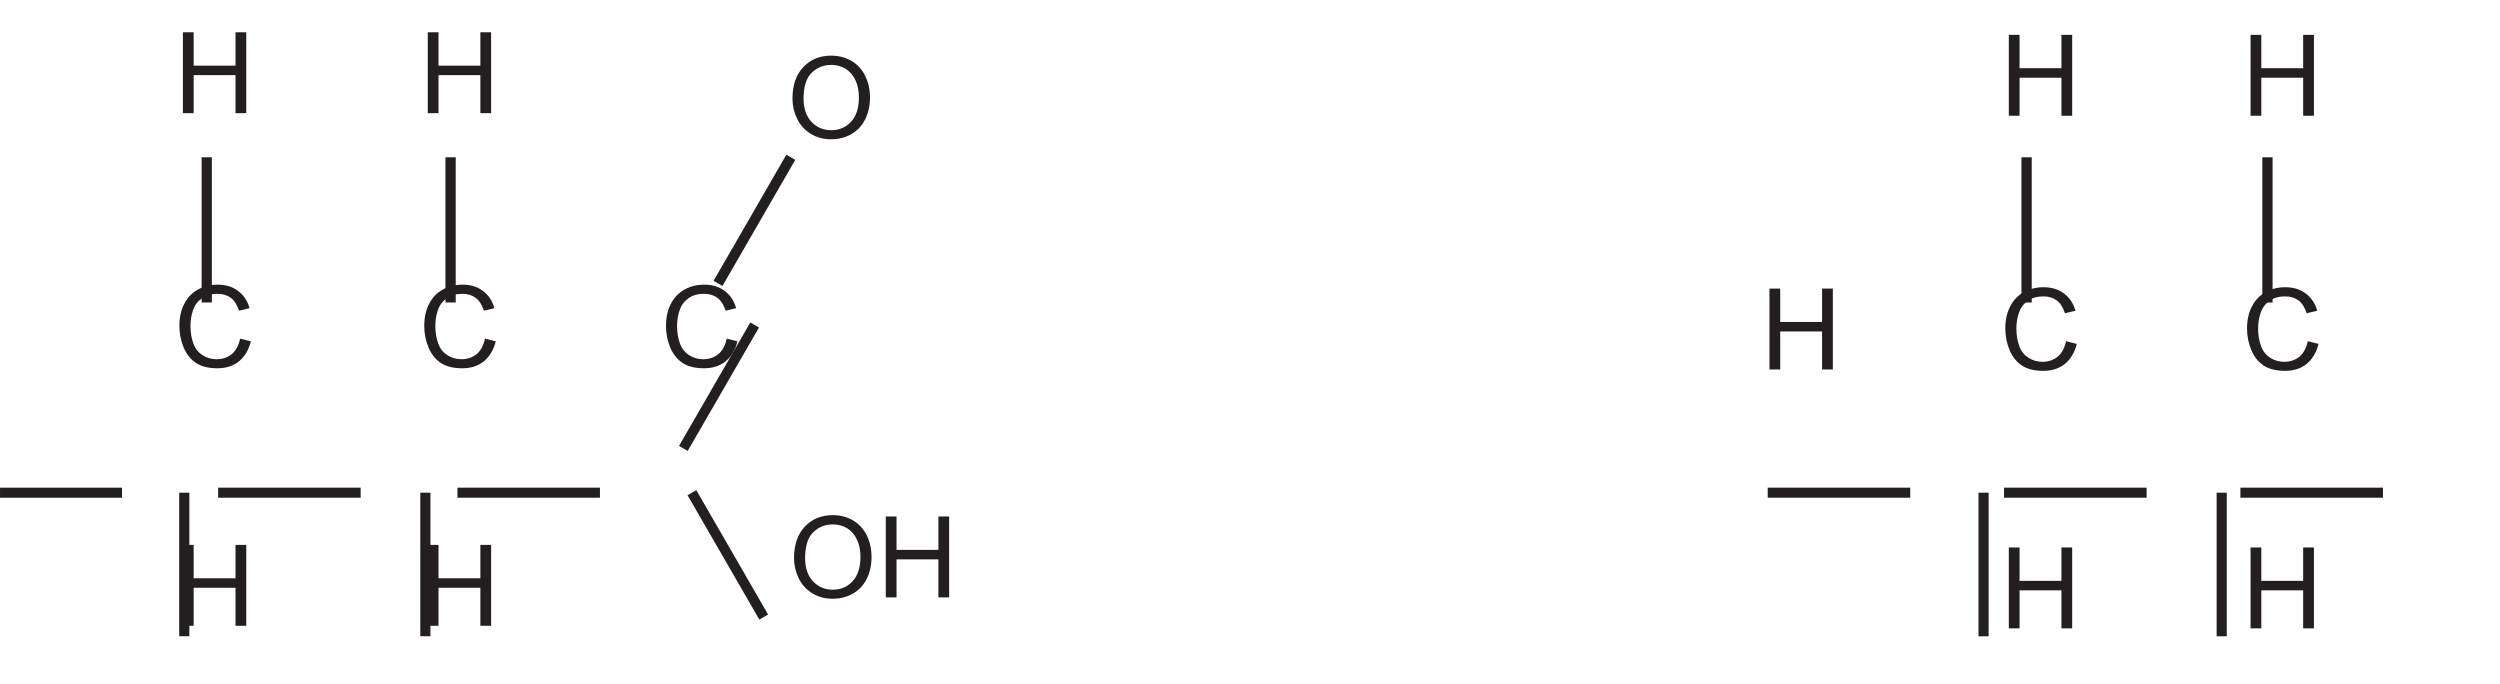
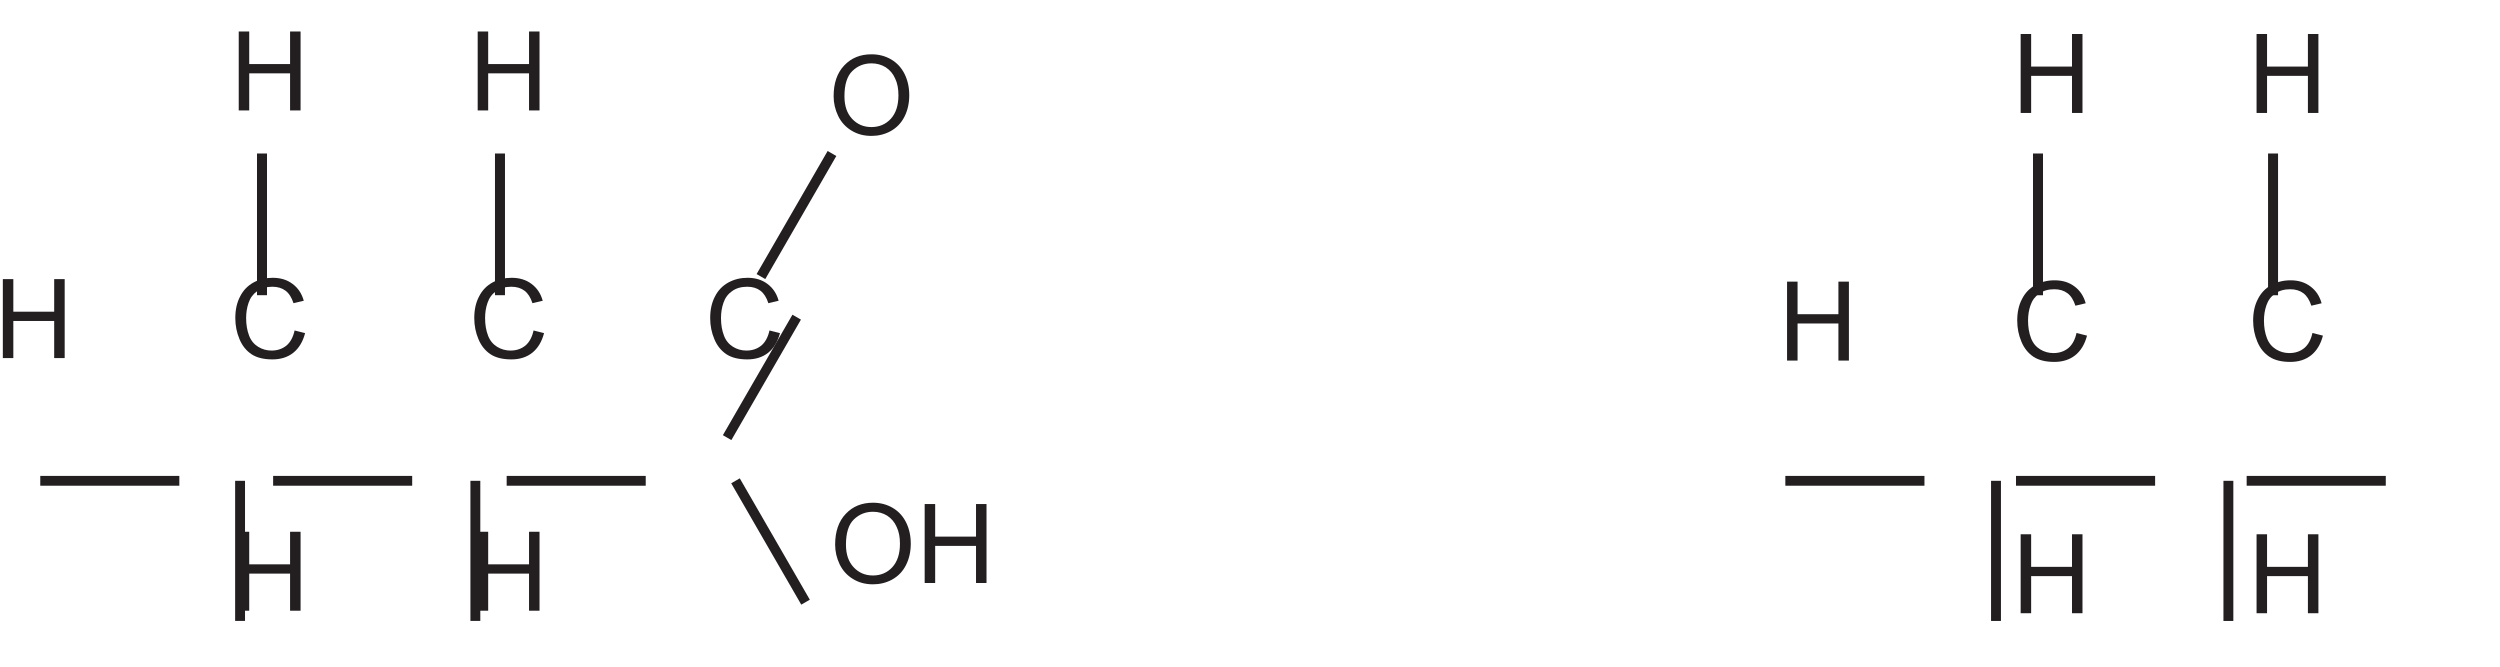
- <svg xmlns="http://www.w3.org/2000/svg" xmlns:xlink="http://www.w3.org/1999/xlink" data-id="0620_2024MJ_22_q34_figA" data-width-mm="85.72" data-height-mm="23.42" data-measure="false" data-source="0620/22 MJ 2024 p12" version="1.1" width="243" height="66.4" viewBox="0 0 243 66.4">
+ <svg xmlns="http://www.w3.org/2000/svg" xmlns:xlink="http://www.w3.org/1999/xlink" data-id="0620_2024MJ_22_q34_figA" data-width-mm="87.84" data-height-mm="23.42" data-measure="false" data-source="0620/22 MJ 2024 p12" version="1.1" width="249" height="66.4" viewBox="0 0 249 66.4">
  <defs>
    <clipPath id="clip_1">
-       <path transform="matrix(1,0,0,-1,-172.499,748.789)" d="M172.5 682.39H415.5V748.790H172.5Z" />
+       <path transform="matrix(1,0,0,-1,-166.499,748.789)" d="M166.5 682.39H415.5V748.790H166.5Z" />
    </clipPath>
    <clipPath id="clip_2">
-       <path transform="matrix(1,0,0,-1,-172.499,748.789)" d="M0 0H595.28V841.89H0Z" />
+       <path transform="matrix(1,0,0,-1,-166.499,748.789)" d="M0 0H595.28V841.89H0Z" />
    </clipPath>
    <clipPath id="clip_3">
-       <path transform="matrix(.03,0,0,-.03,-172.499,748.789)" d="M5530.1 22804.7H14363.42V24907.579H5530.1Z" />
+       <path transform="matrix(.03,0,0,-.03,-166.499,748.789)" d="M5530.1 22804.7H14363.42V24907.579H5530.1Z" />
    </clipPath>
    <path id="font_4_8" d="M.175 0V.336H.545V0H.640V.715H.545V.420H.175V.715H.080V0H.175Z" />
    <path id="font_4_3" d="M.513 .114C.475 .083 .430 .068 .377 .068 .334 .068 .293 .079 .256 .102 .219 .125 .191 .158 .174 .203 .156 .25 .147 .302 .147 .363 .147 .410 .154 .457 .169 .500 .184 .545 .210 .580 .247 .606 .284 .633 .330 .646 .385 .646 .433 .646 .472 .634 .504 .610 .535 .587 .559 .549 .576 .497L.669 .519C.651 .585 .616 .636 .567 .672 .518 .709 .458 .727 .388 .727 .323 .727 .266 .713 .213 .684 .161 .655 .120 .613 .092 .557 .063 .502 .049 .437 .049 .362 .049 .294 .062 .230 .087 .171 .112 .111 .149 .066 .197 .034 .245 .003 .308-.012 .385-.012 .459-.012 .522 .007 .574 .048 .625 .089 .661 .148 .681 .226L.586 .250C.573 .190 .548 .144 .513 .114Z" />
    <path id="font_4_18" d="M.088 .169C.115 .113 .156 .068 .209 .036 .263 .003 .322-.012 .390-.012 .452-.012 .510 .002 .563 .031 .617 .061 .659 .104 .688 .161 .717 .218 .732 .283 .732 .356 .732 .427 .718 .491 .690 .548 .662 .604 .623 .648 .569 .680 .516 .711 .457 .727 .390 .727 .289 .727 .207 .694 .143 .626 .079 .559 .047 .466 .047 .347 .047 .285 .061 .225 .088 .169M.217 .576C.266 .623 .323 .645 .390 .645 .438 .645 .480 .633 .518 .610 .556 .585 .585 .552 .604 .508 .625 .465 .634 .414 .634 .356 .634 .264 .611 .194 .565 .143 .519 .093 .460 .068 .389 .068 .319 .068 .261 .093 .215 .142 .168 .192 .145 .260 .145 .347 .145 .453 .169 .530 .217 .576Z" />
  </defs>
  <g clip-path="url(#clip_1)">
    <g clip-path="url(#clip_2)">
      <g clip-path="url(#clip_3)">
-         <path transform="matrix(.043,0,0,-.043,-172.499,748.789)" stroke-width="22.735" stroke-linecap="butt" stroke-miterlimit="4" stroke-linejoin="miter" fill="none" stroke="#231f20" d="M8007.42 16300H8329.65" />
-         <path transform="matrix(.043,0,0,-.043,-172.499,748.789)" stroke-width="22.905" stroke-linecap="butt" stroke-miterlimit="4" stroke-linejoin="miter" fill="none" stroke="#231f20" d="M8495.36 16300V15975.4" />
-         <path transform="matrix(.045,0,0,-.045,-172.499,748.789)" stroke-width="22.138" stroke-linecap="butt" stroke-miterlimit="4" stroke-linejoin="miter" fill="none" stroke="#231f20" d="M8210.76 16300V15986.3" />
-         <use data-text="H" xlink:href="#font_4_8" transform="matrix(10.998,0,0,-10.998,171.112,35.914)" fill="#231f20" />
-         <use data-text="C" xlink:href="#font_4_3" transform="matrix(10.998,0,0,-10.998,194.377,35.914)" fill="#231f20" />
-         <use data-text="H" xlink:href="#font_4_8" transform="matrix(10.998,0,0,-10.998,194.377,11.250)" fill="#231f20" />
-         <use data-text="H" xlink:href="#font_4_8" transform="matrix(10.998,0,0,-10.998,194.377,61.077)" fill="#231f20" />
-         <path transform="matrix(.043,0,0,-.043,-172.499,748.789)" stroke-width="22.735" stroke-linecap="butt" stroke-miterlimit="4" stroke-linejoin="miter" fill="none" stroke="#231f20" d="M8541.7 16300H8863.92" />
-         <path transform="matrix(.043,0,0,-.043,-172.499,748.789)" stroke-width="22.905" stroke-linecap="butt" stroke-miterlimit="4" stroke-linejoin="miter" fill="none" stroke="#231f20" d="M9033.64 16300V15975.4" />
-         <path transform="matrix(.045,0,0,-.045,-172.499,748.789)" stroke-width="22.138" stroke-linecap="butt" stroke-miterlimit="4" stroke-linejoin="miter" fill="none" stroke="#231f20" d="M8731 16300V15986.3" />
-         <use data-text="C" xlink:href="#font_4_3" transform="matrix(10.998,0,0,-10.998,217.874,35.914)" fill="#231f20" />
-         <use data-text="H" xlink:href="#font_4_8" transform="matrix(10.998,0,0,-10.998,217.874,11.250)" fill="#231f20" />
-         <use data-text="H" xlink:href="#font_4_8" transform="matrix(10.998,0,0,-10.998,217.874,61.077)" fill="#231f20" />
-         <path transform="matrix(.043,0,0,-.043,-172.499,748.789)" stroke-width="22.735" stroke-linecap="butt" stroke-miterlimit="4" stroke-linejoin="miter" fill="none" stroke="#231f20" d="M9075.97 16300H9398.2" />
-         <path transform="matrix(.043,0,0,-.043,-172.499,748.789)" stroke-width="22.897" stroke-linecap="butt" stroke-miterlimit="4" stroke-linejoin="miter" fill="none" stroke="#231f20" d="M5737.93 16018.9 5575.68 16300" />
-         <use data-text="O" xlink:href="#font_4_18" transform="matrix(10.998,0,0,-10.998,76.512,13.404)" fill="#231f20" />
-         <use data-text="O" xlink:href="#font_4_18" transform="matrix(10.998,0,0,-10.998,76.663,58.066)" fill="#231f20" />
-         <use data-text="H" xlink:href="#font_4_8" transform="matrix(10.998,0,0,-10.998,85.218,58.066)" fill="#231f20" />
-         <path transform="matrix(.043,0,0,-.043,-172.499,748.789)" stroke-width="22.727" stroke-linecap="butt" stroke-miterlimit="4" stroke-linejoin="miter" fill="none" stroke="#231f20" d="M3965.34 16300H4287.45" />
-         <path transform="matrix(.043,0,0,-.043,-172.499,748.789)" stroke-width="22.897" stroke-linecap="butt" stroke-miterlimit="4" stroke-linejoin="miter" fill="none" stroke="#231f20" d="M4973.14 16300V15975.5" />
-         <path transform="matrix(.045,0,0,-.045,-172.499,748.789)" stroke-width="22.130" stroke-linecap="butt" stroke-miterlimit="4" stroke-linejoin="miter" fill="none" stroke="#231f20" d="M4806.59 16300V15986.4" />
-         <use data-text="C" xlink:href="#font_4_3" transform="matrix(10.998,0,0,-10.998,40.698,35.664)" fill="#231f20" />
-         <use data-text="H" xlink:href="#font_4_8" transform="matrix(10.998,0,0,-10.998,40.698,11.000)" fill="#231f20" />
-         <use data-text="H" xlink:href="#font_4_8" transform="matrix(10.998,0,0,-10.998,40.698,60.827)" fill="#231f20" />
-         <path transform="matrix(.043,0,0,-.043,-172.499,748.789)" stroke-width="22.727" stroke-linecap="butt" stroke-miterlimit="4" stroke-linejoin="miter" fill="none" stroke="#231f20" d="M5045.65 16300H5367.75" />
-         <path transform="matrix(.043,0,0,-.043,-172.499,748.789)" stroke-width="22.897" stroke-linecap="butt" stroke-miterlimit="4" stroke-linejoin="miter" fill="none" stroke="#231f20" d="M4428.16 16300V15975.5" />
-         <path transform="matrix(.045,0,0,-.045,-172.499,748.789)" stroke-width="22.130" stroke-linecap="butt" stroke-miterlimit="4" stroke-linejoin="miter" fill="none" stroke="#231f20" d="M4279.86 16300V15986.4" />
-         <use data-text="C" xlink:href="#font_4_3" transform="matrix(10.998,0,0,-10.998,16.898,35.664)" fill="#231f20" />
-         <use data-text="H" xlink:href="#font_4_8" transform="matrix(10.998,0,0,-10.998,16.898,11.000)" fill="#231f20" />
-         <use data-text="H" xlink:href="#font_4_8" transform="matrix(10.998,0,0,-10.998,16.898,60.827)" fill="#231f20" />
-         <path transform="matrix(.043,0,0,-.043,-172.499,748.789)" stroke-width="22.727" stroke-linecap="butt" stroke-miterlimit="4" stroke-linejoin="miter" fill="none" stroke="#231f20" d="M4504.71 16300H4826.82" />
-         <use data-text="C" xlink:href="#font_4_3" transform="matrix(10.998,0,0,-10.998,64.195,35.664)" fill="#231f20" />
-         <path transform="matrix(.044,0,0,-.044,-172.499,748.789)" stroke-width="22.220" stroke-linecap="butt" stroke-miterlimit="4" stroke-linejoin="miter" fill="none" stroke="#231f20" d="M5430.01 16027.3 5587.48 16300" />
-         <path transform="matrix(.045,0,0,-.045,-172.499,748.789)" stroke-width="22.189" stroke-linecap="butt" stroke-miterlimit="4" stroke-linejoin="miter" fill="none" stroke="#231f20" d="M5384.19 16027.6 5541.43 16300" />
+         <path transform="matrix(.043,0,0,-.043,-166.499,748.789)" stroke-width="22.735" stroke-linecap="butt" stroke-miterlimit="4" stroke-linejoin="miter" fill="none" stroke="#231f20" d="M8007.42 16300H8329.65" />
+         <path transform="matrix(.043,0,0,-.043,-166.499,748.789)" stroke-width="22.905" stroke-linecap="butt" stroke-miterlimit="4" stroke-linejoin="miter" fill="none" stroke="#231f20" d="M8495.36 16300V15975.4" />
+         <path transform="matrix(.045,0,0,-.045,-166.499,748.789)" stroke-width="22.138" stroke-linecap="butt" stroke-miterlimit="4" stroke-linejoin="miter" fill="none" stroke="#231f20" d="M8210.76 16300V15986.3" />
+         <use data-text="H" xlink:href="#font_4_8" transform="matrix(10.998,0,0,-10.998,177.112,35.914)" fill="#231f20" />
+         <use data-text="C" xlink:href="#font_4_3" transform="matrix(10.998,0,0,-10.998,200.377,35.914)" fill="#231f20" />
+         <use data-text="H" xlink:href="#font_4_8" transform="matrix(10.998,0,0,-10.998,200.377,11.250)" fill="#231f20" />
+         <use data-text="H" xlink:href="#font_4_8" transform="matrix(10.998,0,0,-10.998,200.377,61.077)" fill="#231f20" />
+         <path transform="matrix(.043,0,0,-.043,-166.499,748.789)" stroke-width="22.735" stroke-linecap="butt" stroke-miterlimit="4" stroke-linejoin="miter" fill="none" stroke="#231f20" d="M8541.7 16300H8863.92" />
+         <path transform="matrix(.043,0,0,-.043,-166.499,748.789)" stroke-width="22.905" stroke-linecap="butt" stroke-miterlimit="4" stroke-linejoin="miter" fill="none" stroke="#231f20" d="M9033.64 16300V15975.4" />
+         <path transform="matrix(.045,0,0,-.045,-166.499,748.789)" stroke-width="22.138" stroke-linecap="butt" stroke-miterlimit="4" stroke-linejoin="miter" fill="none" stroke="#231f20" d="M8731 16300V15986.3" />
+         <use data-text="C" xlink:href="#font_4_3" transform="matrix(10.998,0,0,-10.998,223.874,35.914)" fill="#231f20" />
+         <use data-text="H" xlink:href="#font_4_8" transform="matrix(10.998,0,0,-10.998,223.874,11.250)" fill="#231f20" />
+         <use data-text="H" xlink:href="#font_4_8" transform="matrix(10.998,0,0,-10.998,223.874,61.077)" fill="#231f20" />
+         <path transform="matrix(.043,0,0,-.043,-166.499,748.789)" stroke-width="22.735" stroke-linecap="butt" stroke-miterlimit="4" stroke-linejoin="miter" fill="none" stroke="#231f20" d="M9075.97 16300H9398.2" />
+         <path transform="matrix(.043,0,0,-.043,-166.499,748.789)" stroke-width="22.897" stroke-linecap="butt" stroke-miterlimit="4" stroke-linejoin="miter" fill="none" stroke="#231f20" d="M5737.93 16018.9 5575.68 16300" />
+         <use data-text="O" xlink:href="#font_4_18" transform="matrix(10.998,0,0,-10.998,82.512,13.404)" fill="#231f20" />
+         <use data-text="O" xlink:href="#font_4_18" transform="matrix(10.998,0,0,-10.998,82.663,58.066)" fill="#231f20" />
+         <use data-text="H" xlink:href="#font_4_8" transform="matrix(10.998,0,0,-10.998,91.218,58.066)" fill="#231f20" />
+         <path transform="matrix(.043,0,0,-.043,-166.499,748.789)" stroke-width="22.727" stroke-linecap="butt" stroke-miterlimit="4" stroke-linejoin="miter" fill="none" stroke="#231f20" d="M3965.34 16300H4287.45" />
+         <path transform="matrix(.043,0,0,-.043,-166.499,748.789)" stroke-width="22.897" stroke-linecap="butt" stroke-miterlimit="4" stroke-linejoin="miter" fill="none" stroke="#231f20" d="M4973.14 16300V15975.5" />
+         <path transform="matrix(.045,0,0,-.045,-166.499,748.789)" stroke-width="22.130" stroke-linecap="butt" stroke-miterlimit="4" stroke-linejoin="miter" fill="none" stroke="#231f20" d="M4806.59 16300V15986.4" />
+         <use data-text="H" xlink:href="#font_4_8" transform="matrix(10.998,0,0,-10.998,-.597,35.664)" fill="#231f20" />
+         <use data-text="C" xlink:href="#font_4_3" transform="matrix(10.998,0,0,-10.998,46.698,35.664)" fill="#231f20" />
+         <use data-text="H" xlink:href="#font_4_8" transform="matrix(10.998,0,0,-10.998,46.698,11.000)" fill="#231f20" />
+         <use data-text="H" xlink:href="#font_4_8" transform="matrix(10.998,0,0,-10.998,46.698,60.827)" fill="#231f20" />
+         <path transform="matrix(.043,0,0,-.043,-166.499,748.789)" stroke-width="22.727" stroke-linecap="butt" stroke-miterlimit="4" stroke-linejoin="miter" fill="none" stroke="#231f20" d="M5045.65 16300H5367.75" />
+         <path transform="matrix(.043,0,0,-.043,-166.499,748.789)" stroke-width="22.897" stroke-linecap="butt" stroke-miterlimit="4" stroke-linejoin="miter" fill="none" stroke="#231f20" d="M4428.16 16300V15975.5" />
+         <path transform="matrix(.045,0,0,-.045,-166.499,748.789)" stroke-width="22.130" stroke-linecap="butt" stroke-miterlimit="4" stroke-linejoin="miter" fill="none" stroke="#231f20" d="M4279.86 16300V15986.4" />
+         <use data-text="C" xlink:href="#font_4_3" transform="matrix(10.998,0,0,-10.998,22.898,35.664)" fill="#231f20" />
+         <use data-text="H" xlink:href="#font_4_8" transform="matrix(10.998,0,0,-10.998,22.898,11.000)" fill="#231f20" />
+         <use data-text="H" xlink:href="#font_4_8" transform="matrix(10.998,0,0,-10.998,22.898,60.827)" fill="#231f20" />
+         <path transform="matrix(.043,0,0,-.043,-166.499,748.789)" stroke-width="22.727" stroke-linecap="butt" stroke-miterlimit="4" stroke-linejoin="miter" fill="none" stroke="#231f20" d="M4504.71 16300H4826.82" />
+         <use data-text="C" xlink:href="#font_4_3" transform="matrix(10.998,0,0,-10.998,70.195,35.664)" fill="#231f20" />
+         <path transform="matrix(.044,0,0,-.044,-166.499,748.789)" stroke-width="22.220" stroke-linecap="butt" stroke-miterlimit="4" stroke-linejoin="miter" fill="none" stroke="#231f20" d="M5430.01 16027.3 5587.48 16300" />
+         <path transform="matrix(.045,0,0,-.045,-166.499,748.789)" stroke-width="22.189" stroke-linecap="butt" stroke-miterlimit="4" stroke-linejoin="miter" fill="none" stroke="#231f20" d="M5384.19 16027.6 5541.43 16300" />
      </g>
    </g>
  </g>
</svg>
